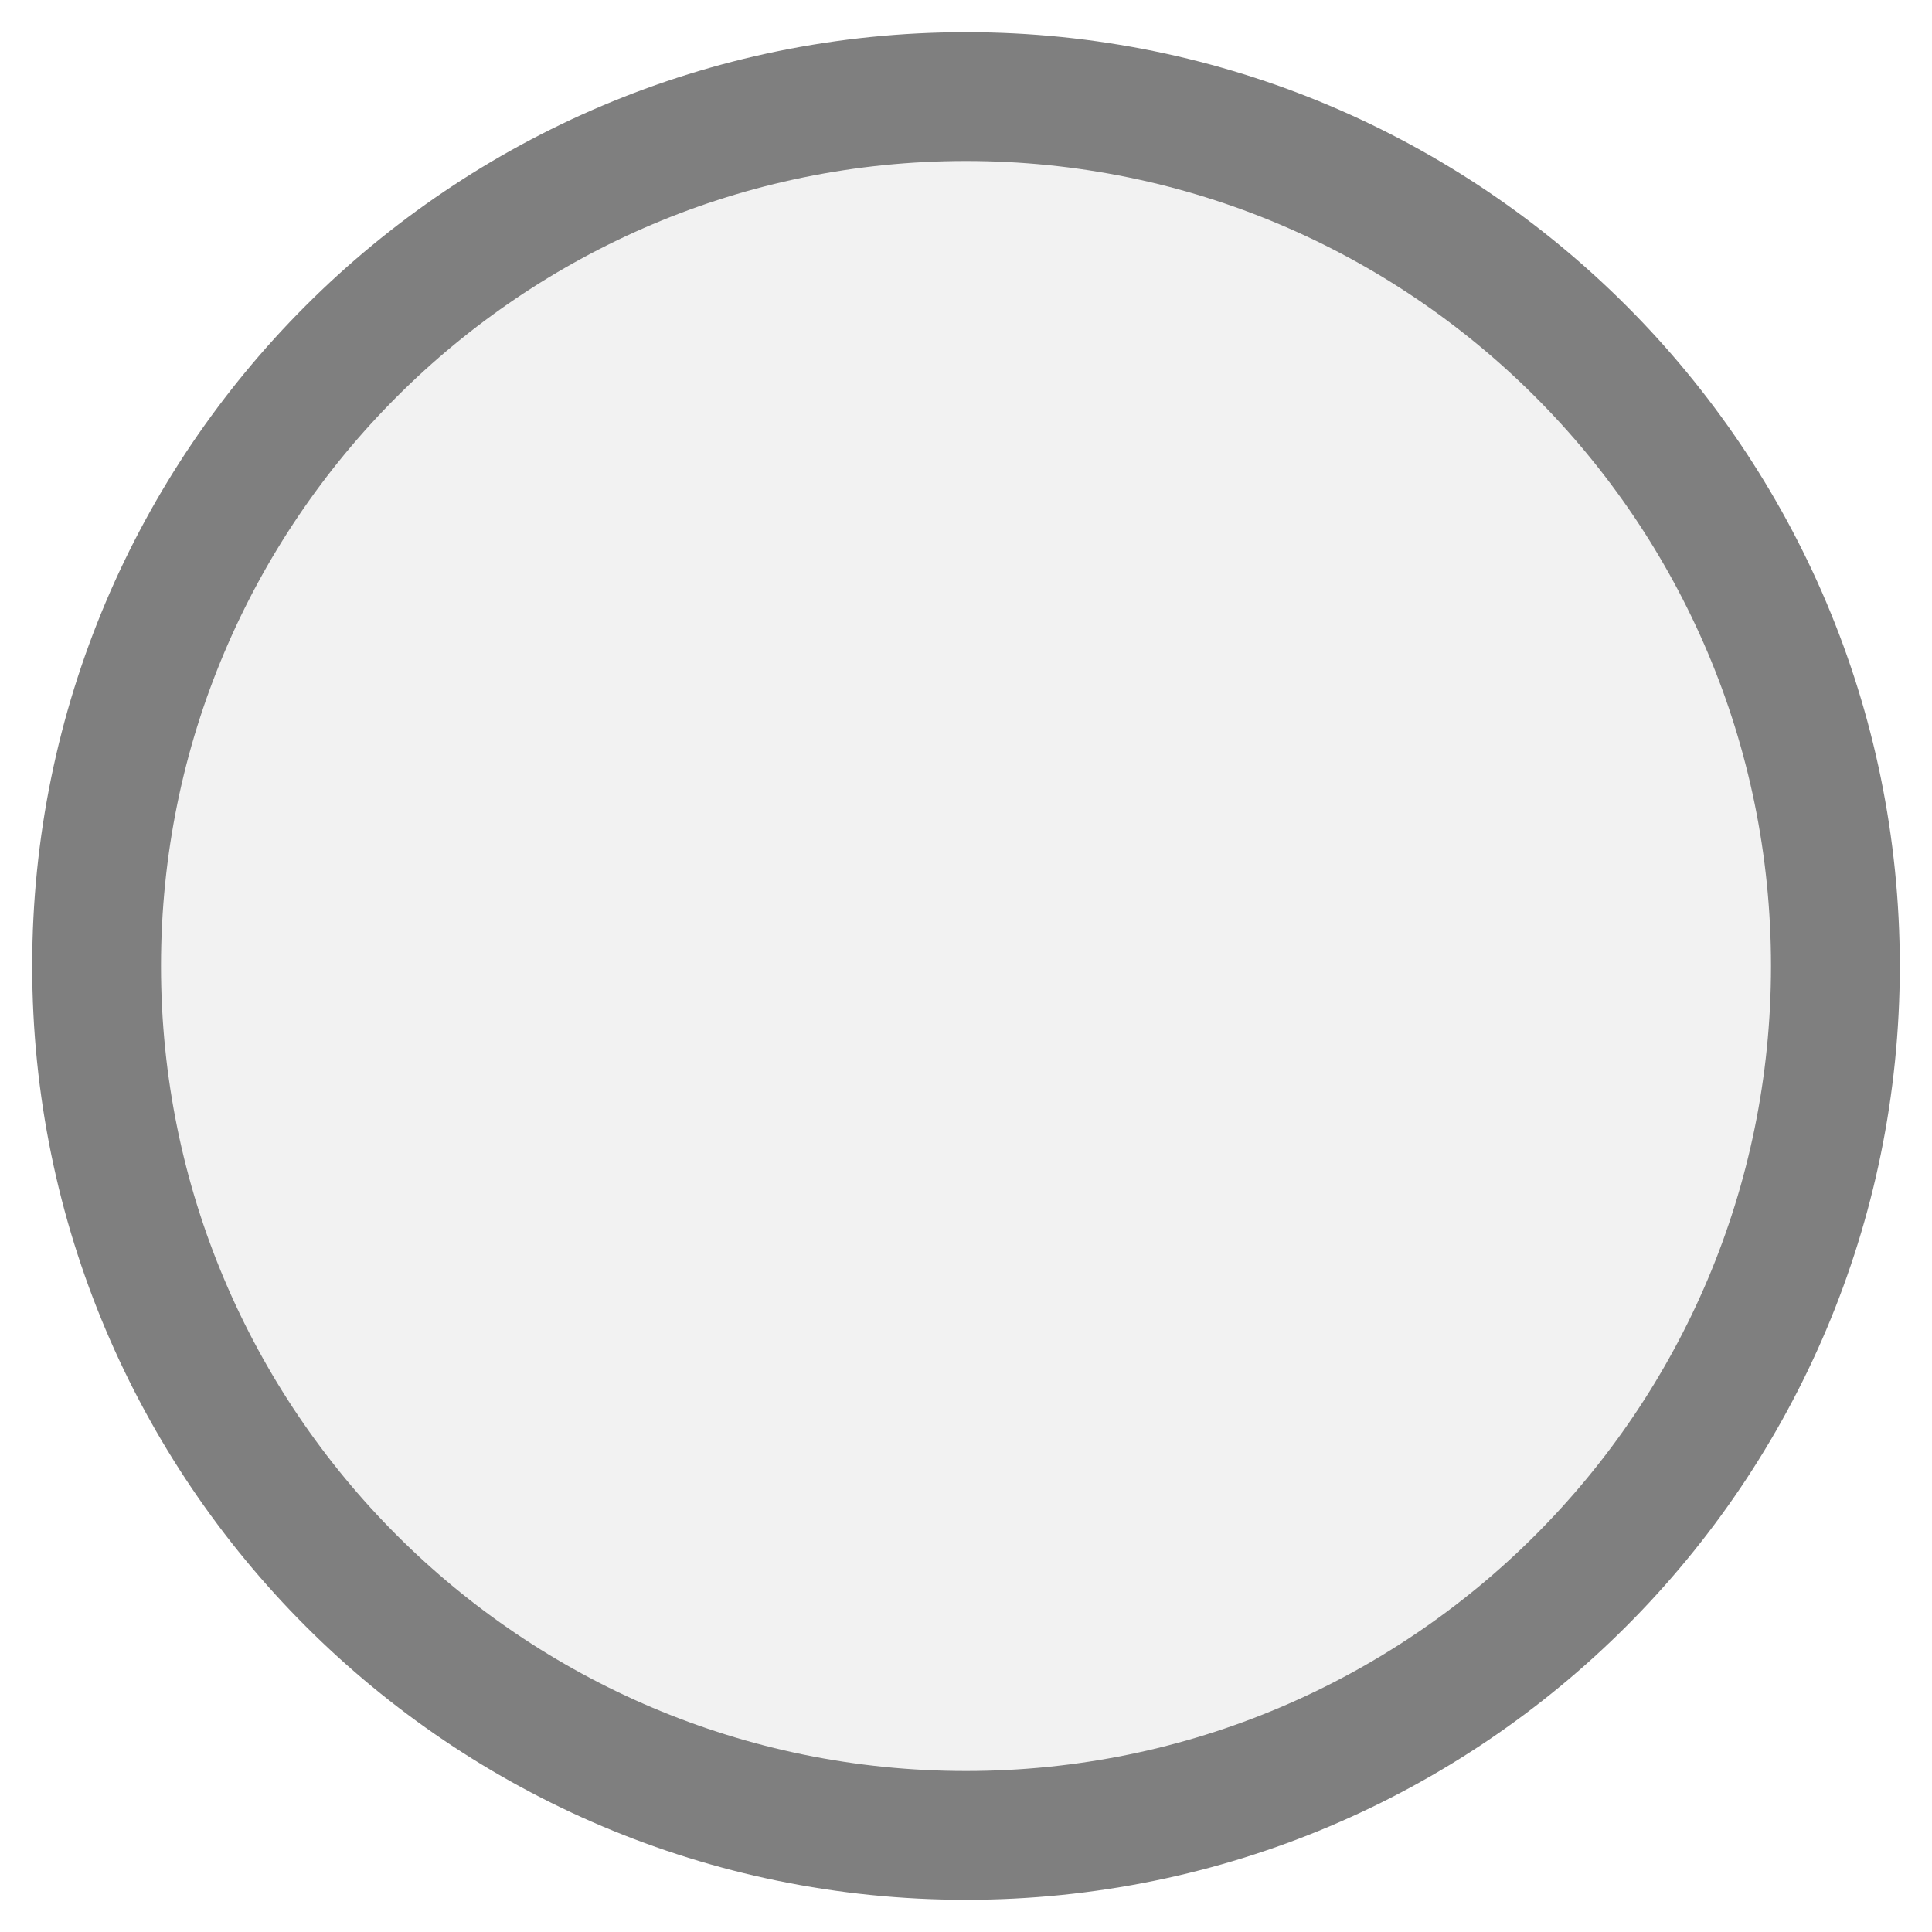
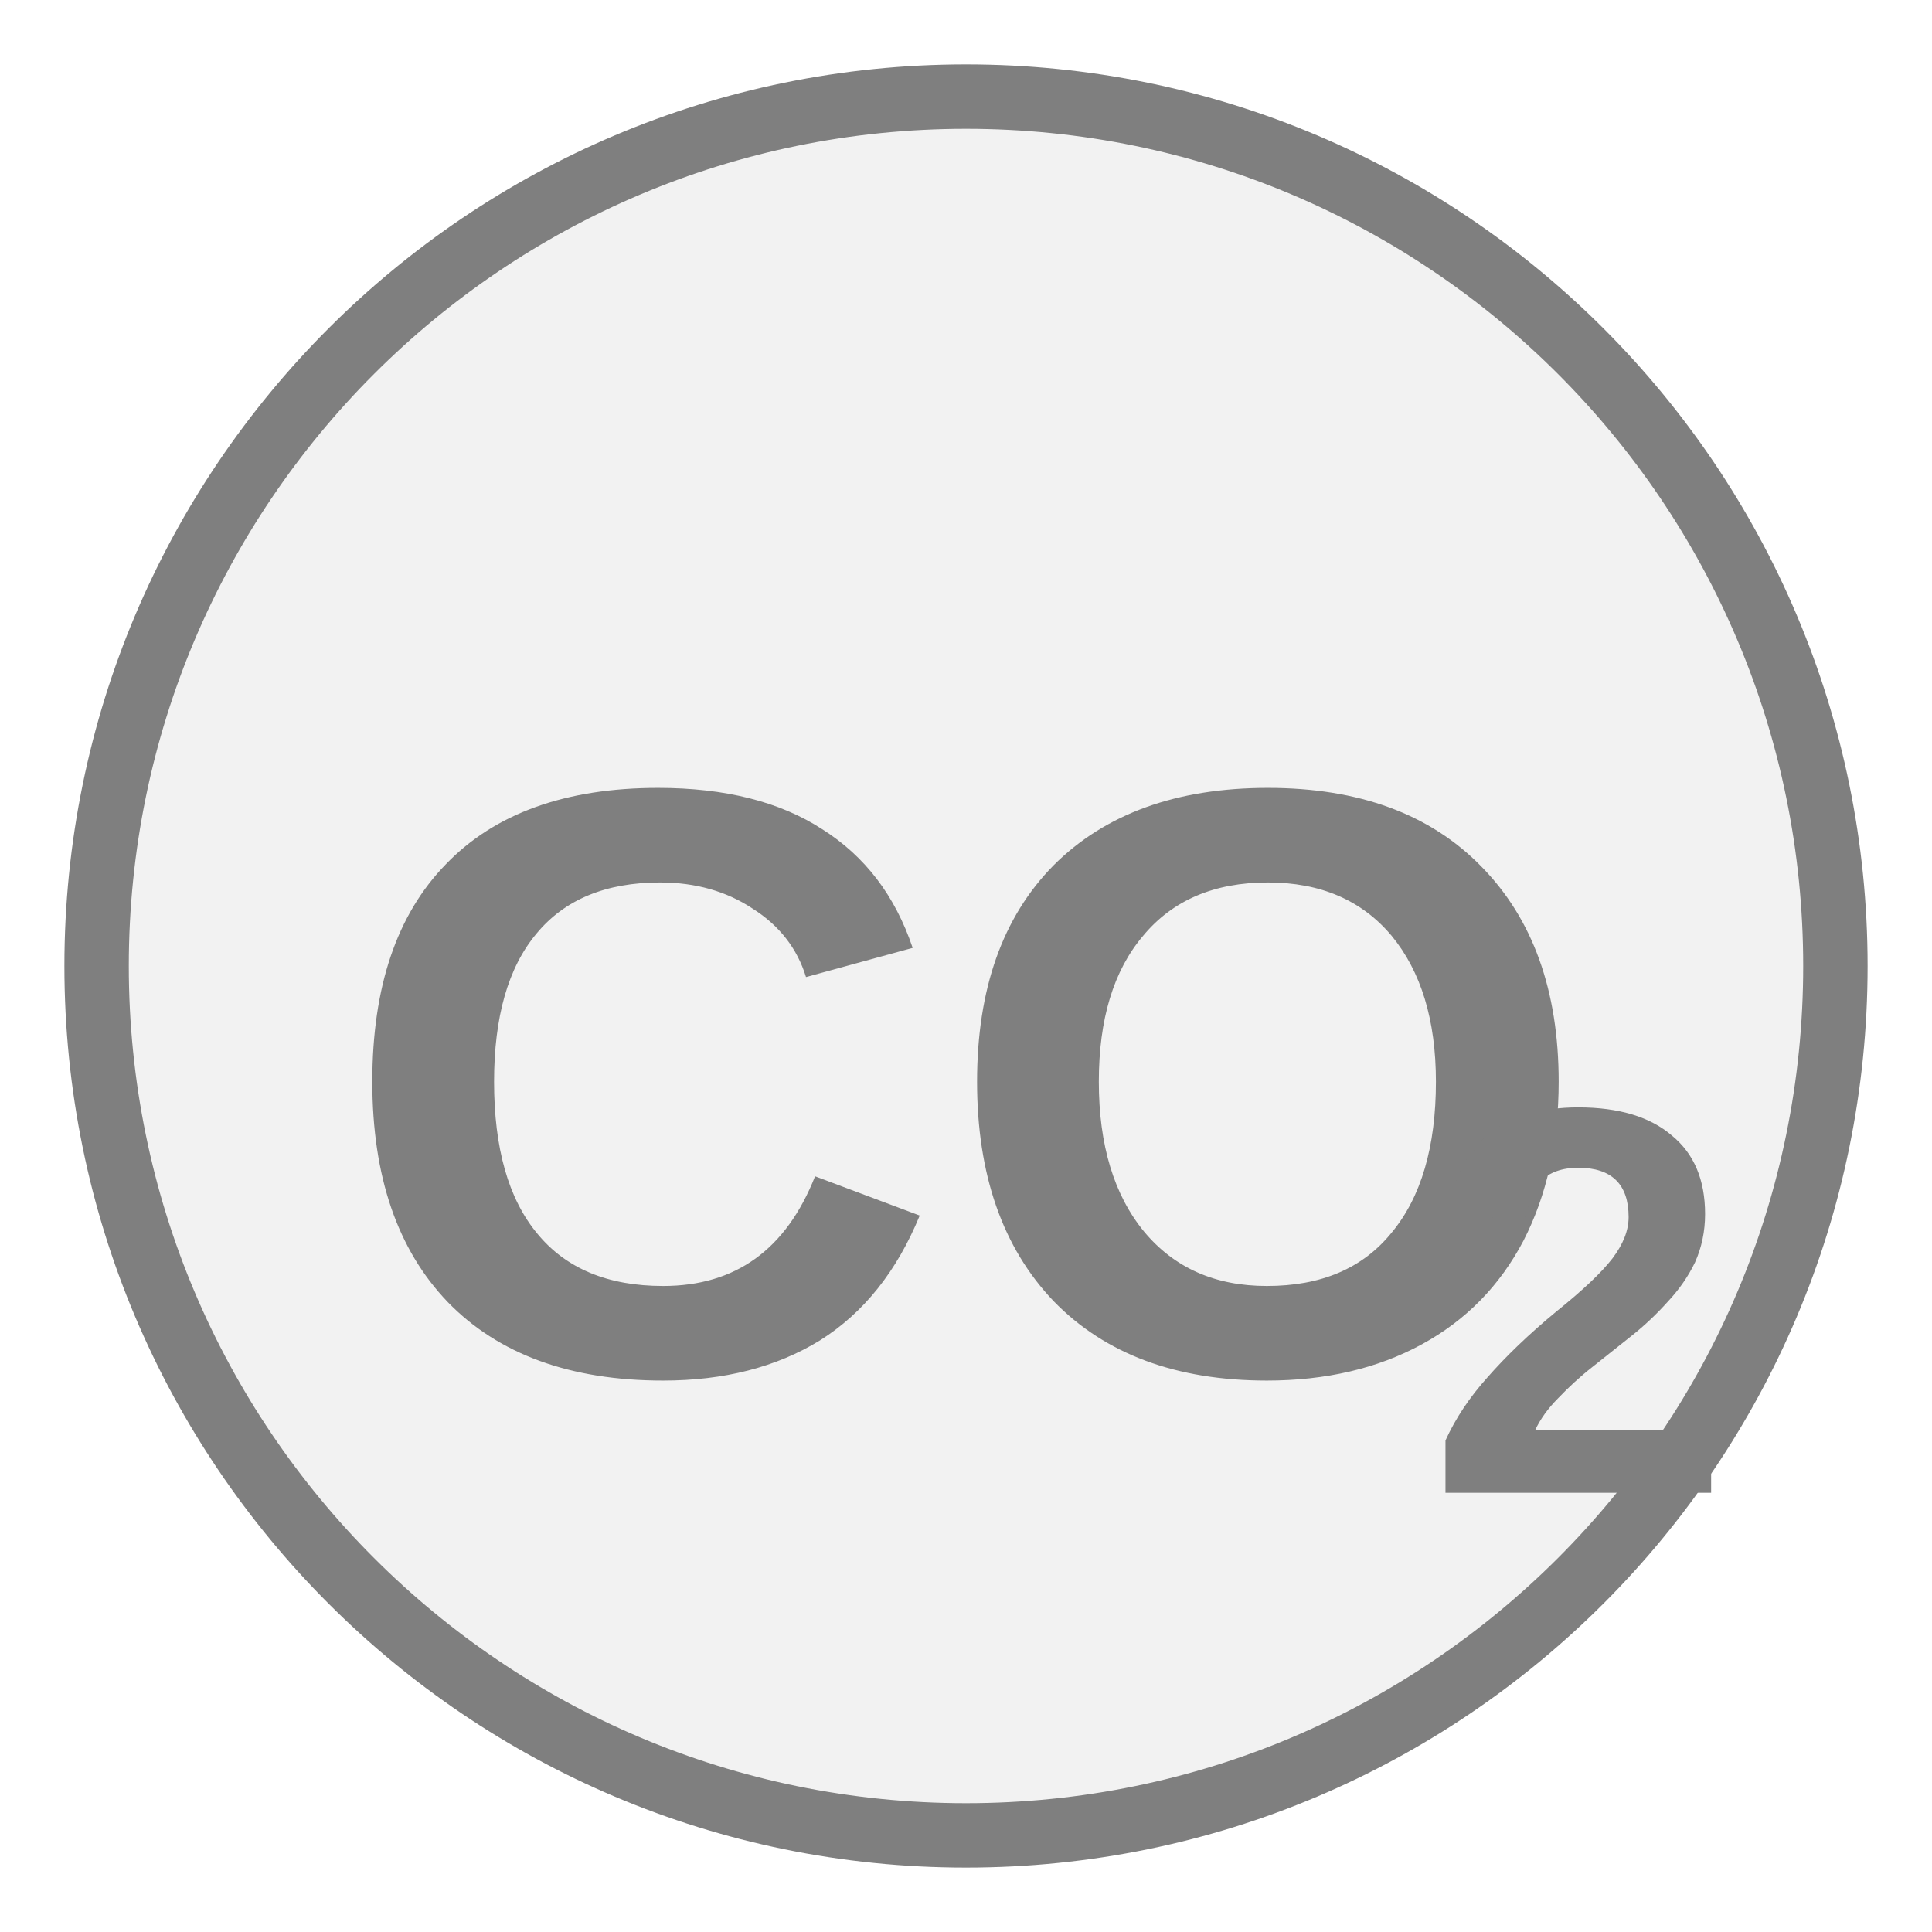
<svg xmlns="http://www.w3.org/2000/svg" width="30px" height="30px" viewBox="0 0 30 30">
-   <circle cx="15" cy="15" r="13.5" fill="#f2f2f2" stroke="#7f7f7f" stroke-width="2" />
+   <circle cx="15" cy="15" r="13.5" fill="#f2f2f2" stroke="#7f7f7f" stroke-width="1" />
+   <text x="15" y="17.625" fill="#7f7f7f" font-family="Arial, Helvetica, sans-serif" font-size="13" font-style="normal" font-weight="600" text-anchor="middle" dominant-baseline="middle">CO</text>
+   <text x="22.15" y="20.745" fill="#7f7f7f" font-family="Arial, Helvetica, sans-serif" font-size="8.58" font-style="normal" font-weight="600" text-anchor="start" dominant-baseline="middle">2</text>
</svg>
